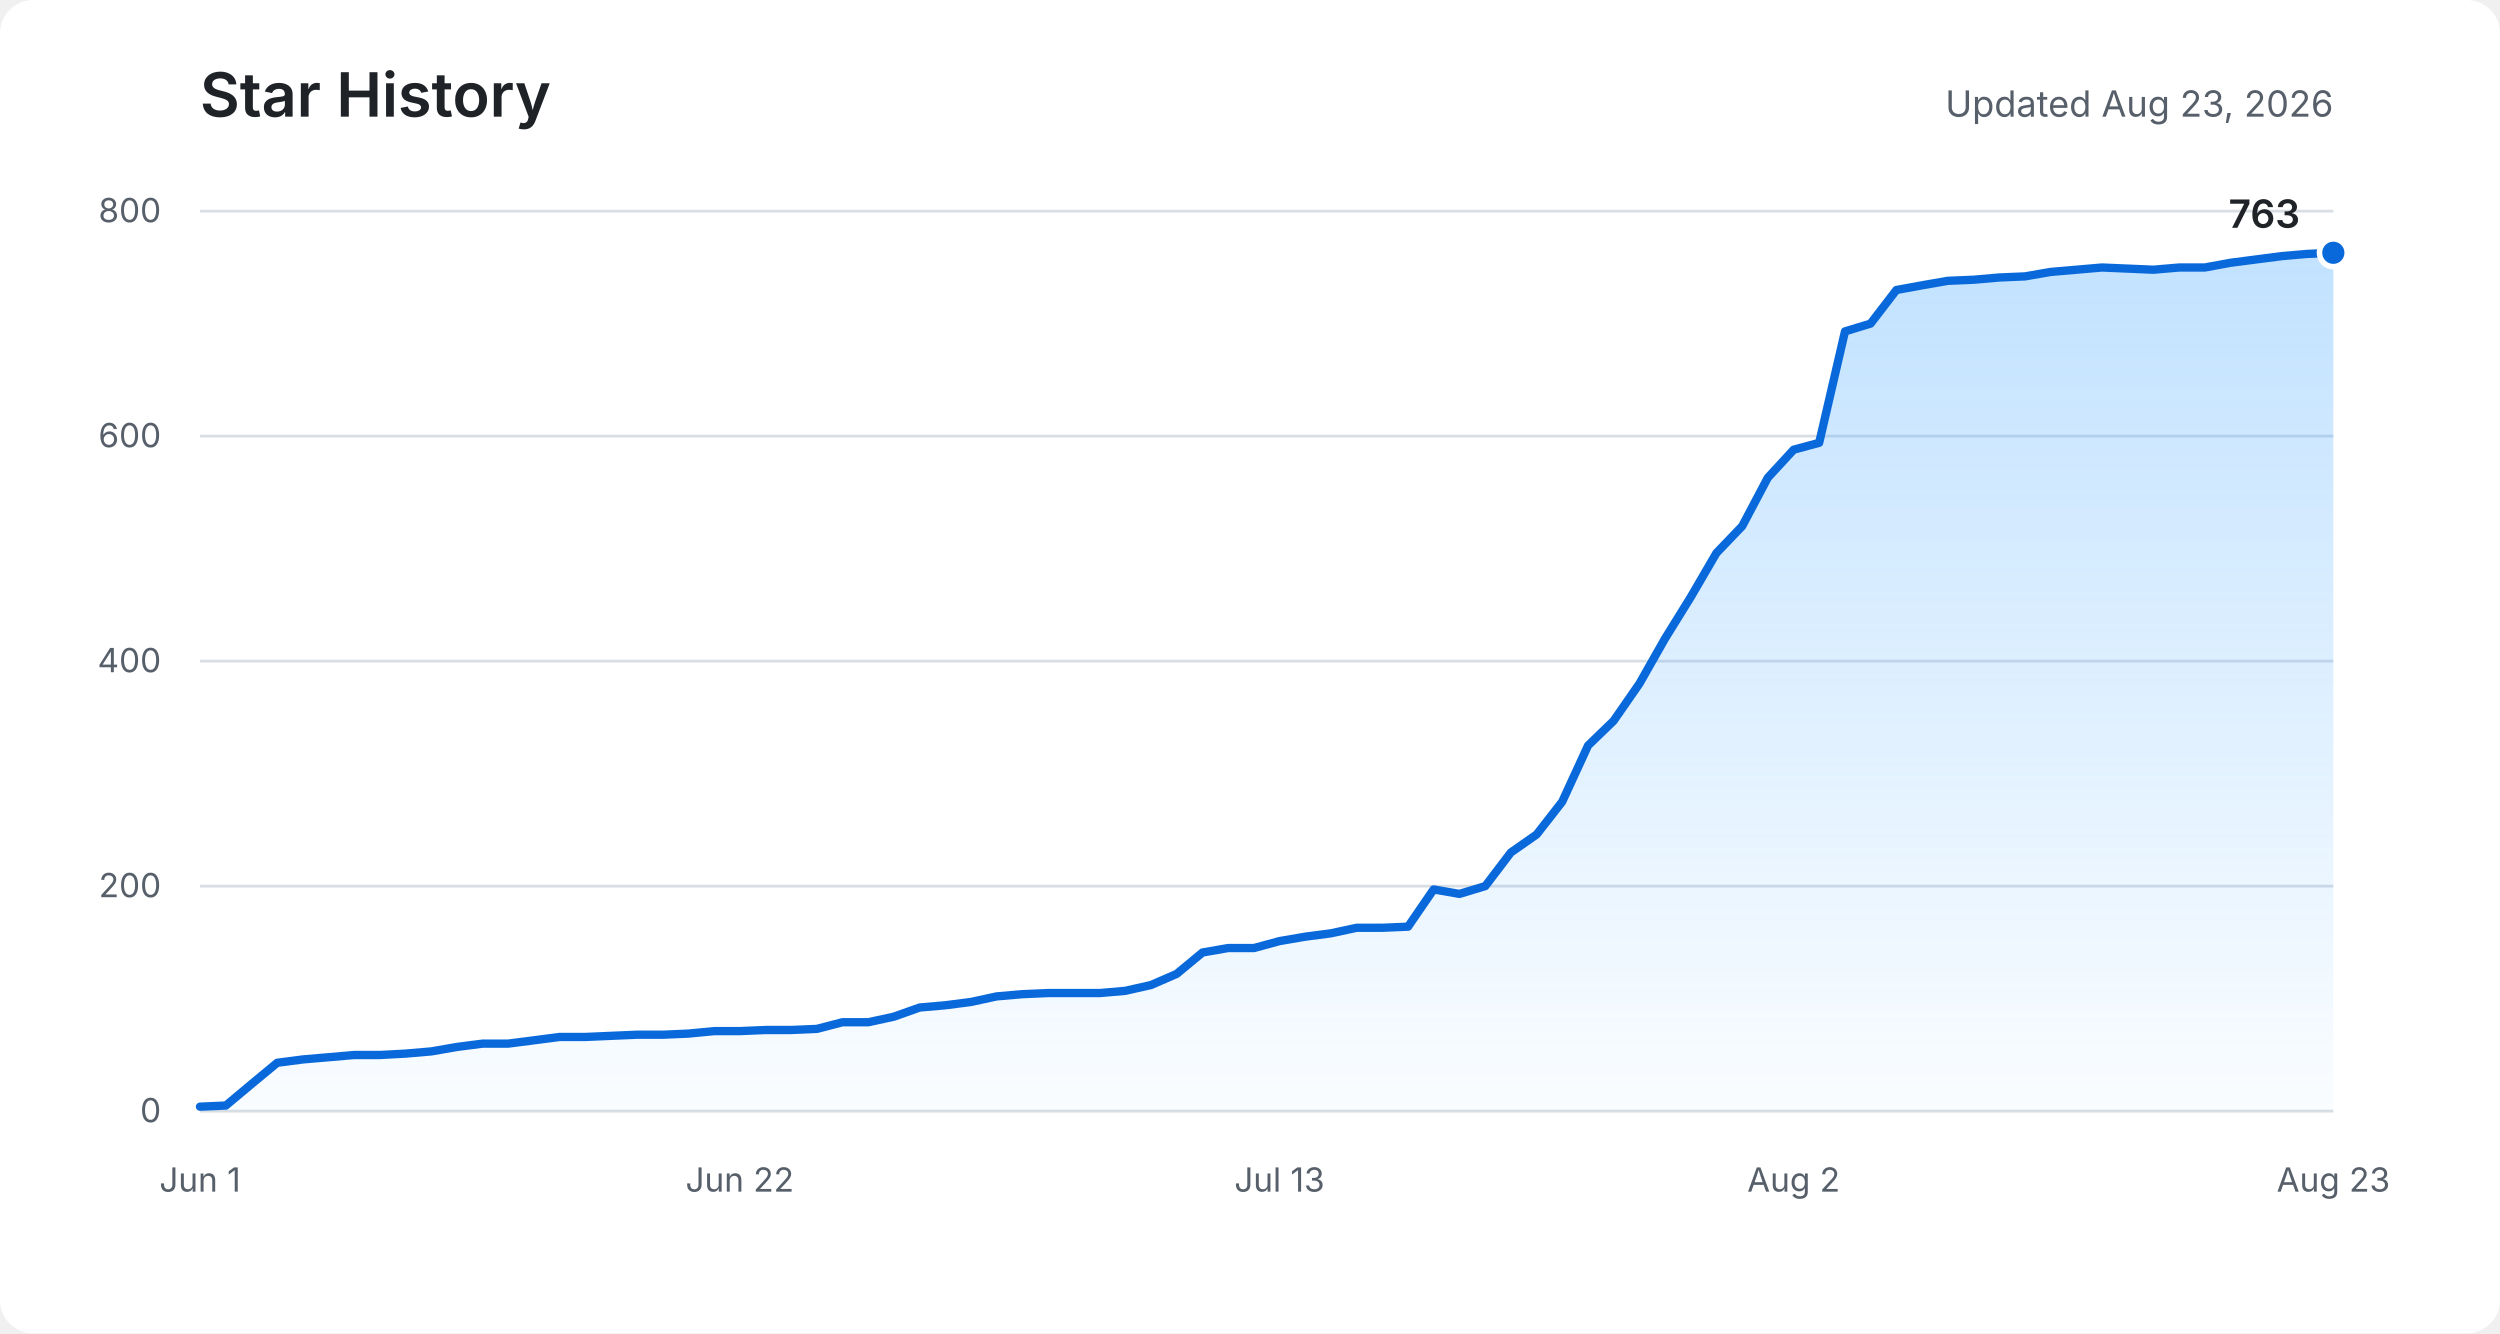
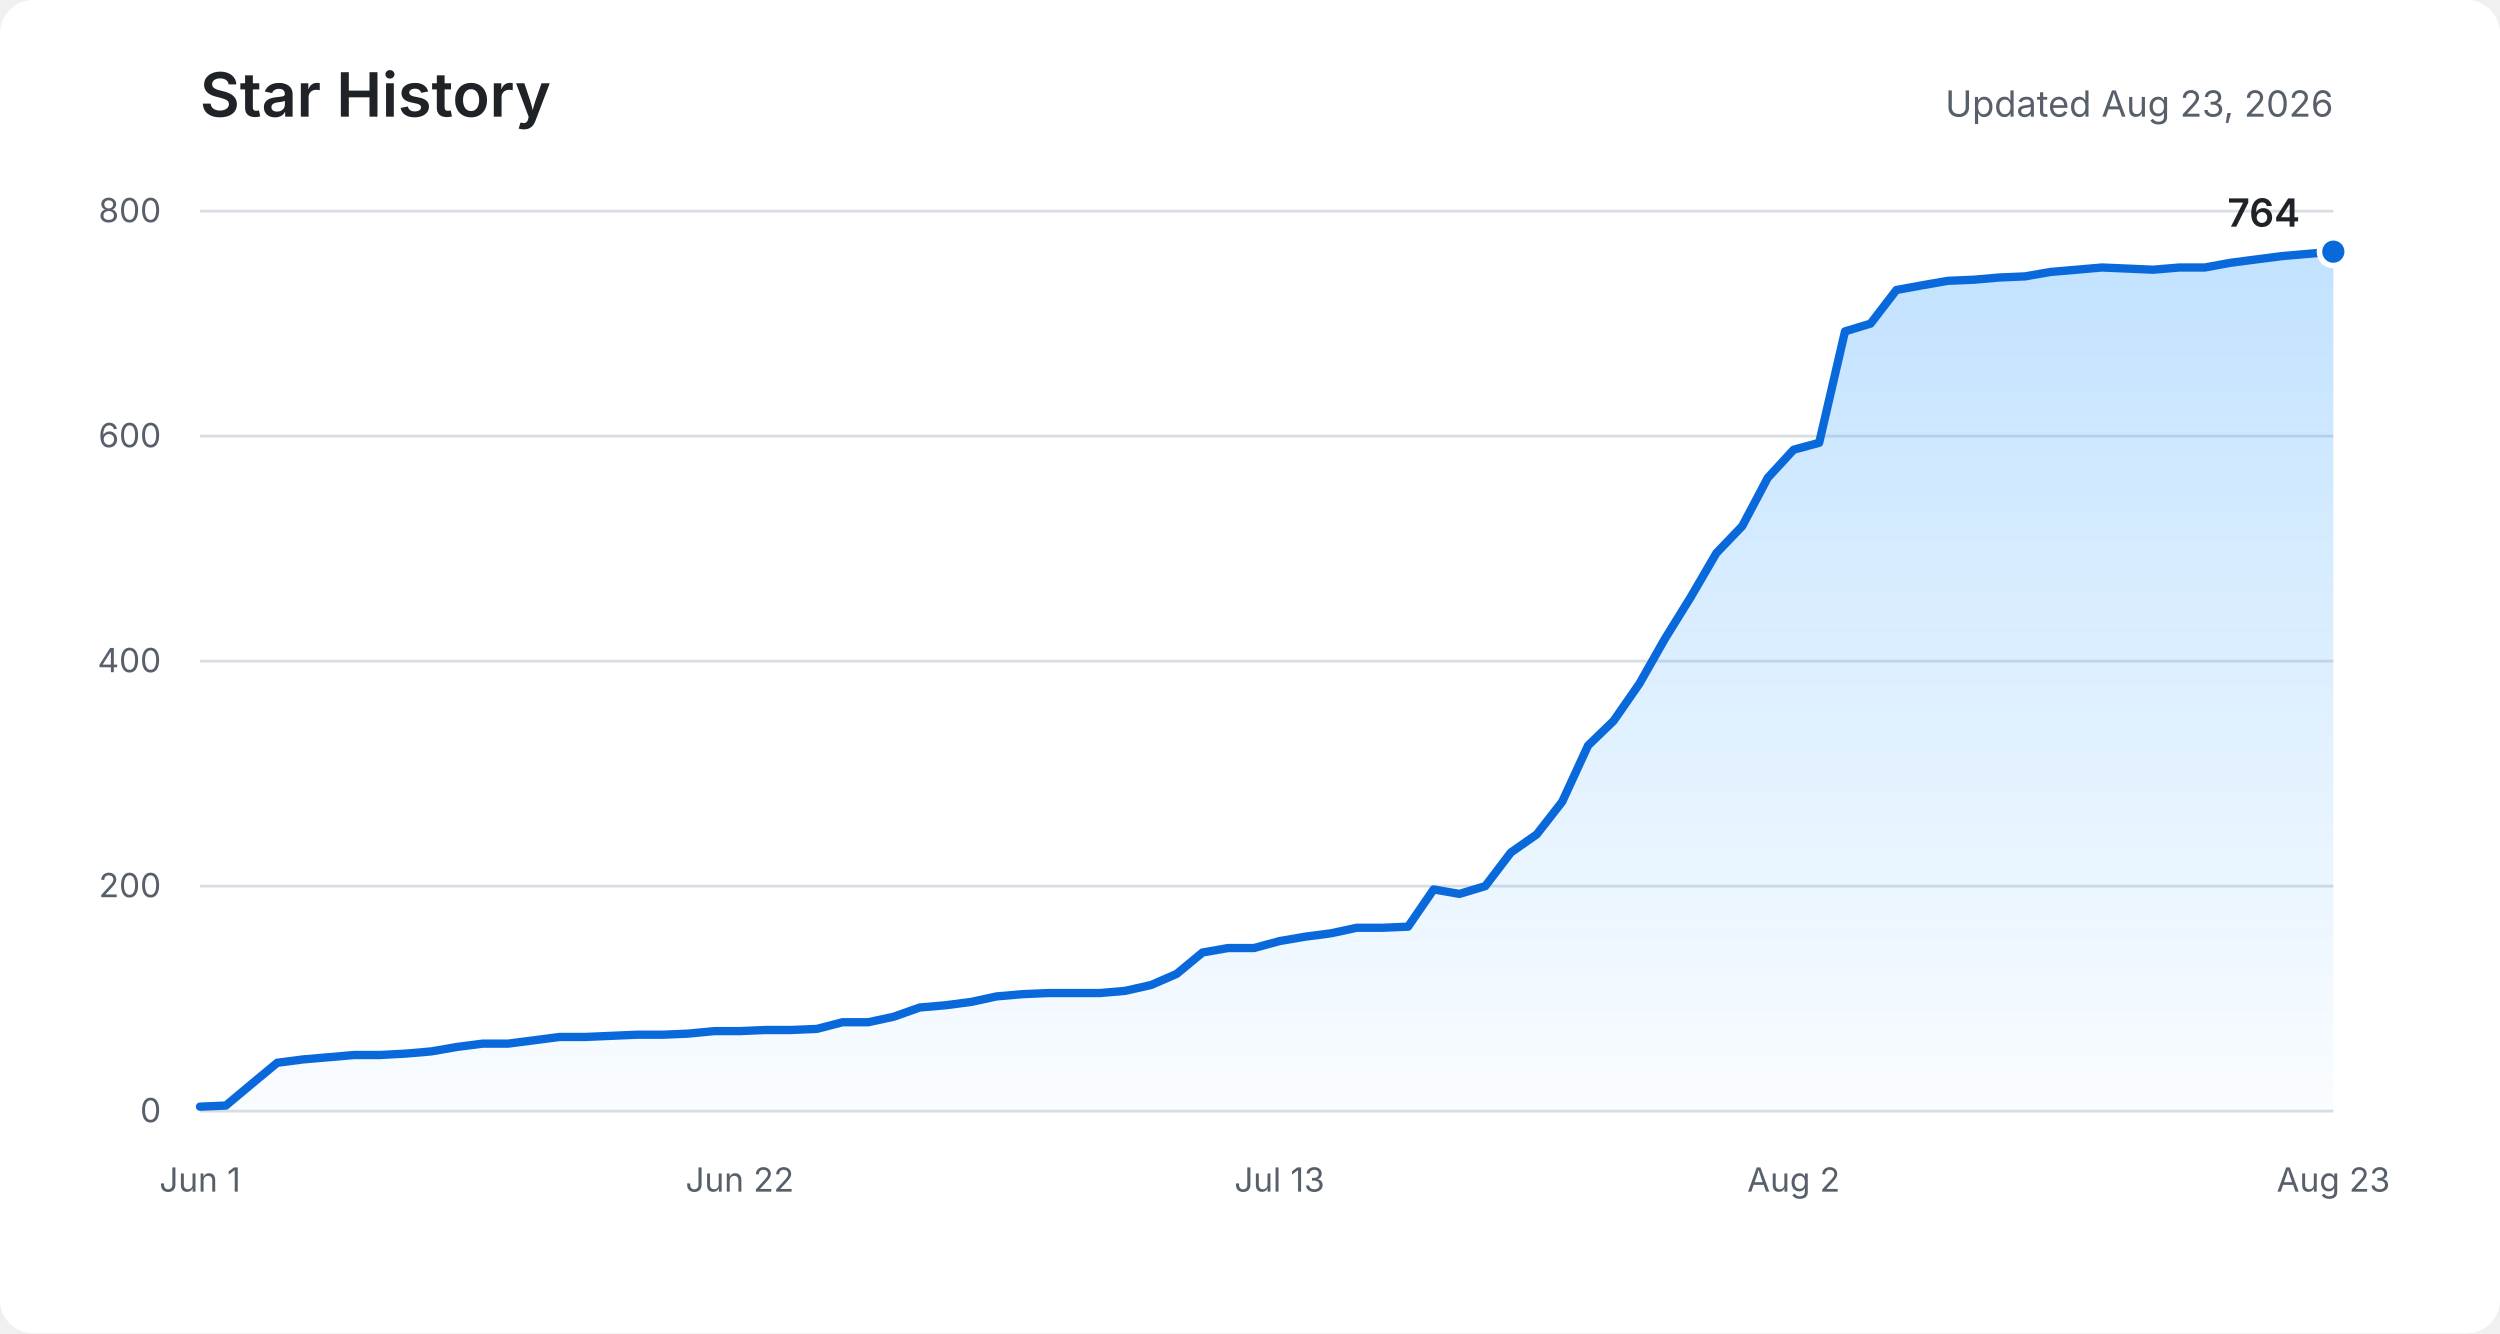
<svg xmlns="http://www.w3.org/2000/svg" role="img" aria-labelledby="title description" viewBox="0 0 900 480">
  <defs>
    <linearGradient id="area" x1="0" y1="0" x2="0" y2="1">
      <stop offset="0%" stop-color="#54aeff" stop-opacity="0.36" />
      <stop offset="100%" stop-color="#54aeff" stop-opacity="0.03" />
    </linearGradient>
  </defs>
  <rect fill="#ffffff" width="900" height="480" rx="12" />
  <text fill="#1f2328" x="72" y="42" font-family="-apple-system, BlinkMacSystemFont, Segoe UI, sans-serif" font-size="22" font-weight="600">Star History</text>
  <text fill="#57606a" x="840" y="42" text-anchor="end" font-family="-apple-system, BlinkMacSystemFont, Segoe UI, sans-serif" font-size="13">Updated Aug 23, 2026</text>
  <g fill="none" stroke="#d8dee4" stroke-width="1">
    <path d="M72 400H840" />
    <path d="M72 319H840" />
    <path d="M72 238H840" />
    <path d="M72 157H840" />
    <path d="M72 76H840" />
  </g>
  <g fill="#57606a" font-family="-apple-system, BlinkMacSystemFont, Segoe UI, sans-serif" font-size="12">
    <text x="58" y="404" text-anchor="end">0</text>
    <text x="58" y="323" text-anchor="end">200</text>
    <text x="58" y="242" text-anchor="end">400</text>
    <text x="58" y="161" text-anchor="end">600</text>
    <text x="58" y="80" text-anchor="end">800</text>
    <text x="72" y="429" text-anchor="middle">Jun 1</text>
    <text x="266.3" y="429" text-anchor="middle">Jun 22</text>
    <text x="460.6" y="429" text-anchor="middle">Jul 13</text>
    <text x="645.7" y="429" text-anchor="middle">Aug 2</text>
    <text x="840" y="429" text-anchor="middle">Aug 23</text>
  </g>
-   <path fill="url(#area)" d="M72,398.4 L81.3,398 L90.5,390.3 L99.8,382.6 L109,381.4 L118.3,380.6 L127.5,379.8 L136.8,379.8 L146,379.3 L155.3,378.5 L164.5,376.9 L173.8,375.7 L183,375.7 L192.3,374.5 L201.5,373.3 L210.8,373.3 L220,372.9 L229.3,372.5 L238.6,372.5 L247.8,372.1 L257.1,371.2 L266.3,371.2 L275.6,370.8 L284.8,370.8 L294.1,370.4 L303.3,368 L312.6,368 L321.8,366 L331.1,362.7 L340.3,361.9 L349.6,360.7 L358.8,358.7 L368.1,357.9 L377.3,357.5 L386.6,357.5 L395.9,357.5 L405.1,356.7 L414.4,354.6 L423.6,350.6 L432.9,342.9 L442.1,341.3 L451.4,341.3 L460.6,338.8 L469.9,337.2 L479.1,336 L488.4,334 L497.6,334 L506.9,333.6 L516.1,320.2 L525.4,321.8 L534.7,319 L543.9,306.9 L553.2,300.4 L562.4,288.6 L571.7,268.4 L580.9,259.5 L590.2,246.1 L599.4,229.9 L608.7,214.9 L617.9,199.1 L627.2,189.4 L636.4,172 L645.7,161.9 L654.9,159.4 L664.2,119.3 L673.4,116.5 L682.7,104.4 L692,102.7 L701.2,101.1 L710.5,100.7 L719.7,99.9 L729,99.5 L738.2,97.9 L747.5,97.1 L756.7,96.3 L766,96.7 L775.2,97.1 L784.5,96.3 L793.7,96.3 L803,94.6 L812.2,93.4 L821.5,92.2 L830.7,91.4 L840,91 L840,400 L72,400 Z" />
-   <polyline fill="none" stroke="#0969da" stroke-width="3" stroke-linecap="round" stroke-linejoin="round" points="72,398.4 81.3,398 90.5,390.3 99.8,382.6 109,381.4 118.3,380.6 127.5,379.8 136.8,379.8 146,379.3 155.3,378.5 164.5,376.9 173.8,375.7 183,375.7 192.3,374.5 201.5,373.3 210.8,373.3 220,372.9 229.3,372.5 238.6,372.5 247.8,372.1 257.1,371.2 266.3,371.2 275.6,370.8 284.8,370.8 294.1,370.4 303.3,368 312.6,368 321.8,366 331.1,362.7 340.3,361.9 349.6,360.7 358.8,358.7 368.1,357.9 377.3,357.5 386.6,357.5 395.9,357.5 405.1,356.7 414.4,354.6 423.6,350.6 432.9,342.9 442.1,341.3 451.4,341.3 460.6,338.8 469.9,337.2 479.1,336 488.4,334 497.6,334 506.9,333.6 516.1,320.2 525.4,321.8 534.7,319 543.9,306.9 553.2,300.4 562.4,288.6 571.7,268.4 580.9,259.5 590.2,246.1 599.4,229.9 608.7,214.9 617.9,199.1 627.2,189.4 636.4,172 645.7,161.9 654.9,159.4 664.2,119.3 673.4,116.5 682.7,104.4 692,102.7 701.2,101.1 710.5,100.7 719.7,99.9 729,99.5 738.2,97.9 747.5,97.1 756.7,96.3 766,96.7 775.2,97.1 784.5,96.3 793.7,96.3 803,94.6 812.2,93.4 821.5,92.2 830.7,91.4 840,91" />
-   <circle fill="#0969da" stroke="#ffffff" cx="840" cy="91" r="5" stroke-width="2" />
-   <text fill="#1f2328" x="828" y="82" text-anchor="end" font-family="-apple-system, BlinkMacSystemFont, Segoe UI, sans-serif" font-size="14" font-weight="600">763</text>
+   <path fill="url(#area)" d="M72,398.4 L81.3,398 L90.5,390.3 L99.8,382.6 L109,381.4 L118.3,380.6 L127.5,379.8 L136.8,379.8 L146,379.3 L155.3,378.5 L164.5,376.9 L173.8,375.7 L183,375.7 L192.3,374.5 L201.5,373.3 L210.8,373.3 L220,372.9 L229.3,372.5 L238.6,372.5 L247.8,372.1 L257.1,371.2 L266.3,371.2 L275.6,370.8 L284.8,370.8 L294.1,370.4 L303.3,368 L312.6,368 L321.8,366 L331.1,362.7 L340.3,361.9 L349.6,360.7 L358.8,358.7 L368.1,357.9 L377.3,357.5 L386.6,357.5 L395.9,357.5 L405.1,356.7 L414.4,354.6 L423.6,350.6 L432.9,342.9 L442.1,341.3 L451.4,341.3 L460.6,338.8 L469.9,337.2 L479.1,336 L488.4,334 L497.6,334 L506.9,333.6 L516.1,320.2 L525.4,321.8 L534.7,319 L543.9,306.9 L553.2,300.4 L562.4,288.6 L571.7,268.4 L580.9,259.5 L590.2,246.1 L599.4,229.9 L608.7,214.9 L617.9,199.1 L627.2,189.4 L636.4,172 L645.7,161.9 L654.9,159.4 L664.2,119.3 L673.4,116.5 L682.7,104.4 L692,102.7 L701.2,101.1 L710.5,100.7 L719.7,99.9 L729,99.5 L738.2,97.9 L747.5,97.1 L756.7,96.3 L766,96.7 L775.2,97.1 L784.5,96.3 L793.7,96.3 L803,94.6 L812.2,93.4 L821.5,92.2 L830.7,91.4 L840,90.6 L840,400 L72,400 Z" />
+   <polyline fill="none" stroke="#0969da" stroke-width="3" stroke-linecap="round" stroke-linejoin="round" points="72,398.4 81.3,398 90.5,390.3 99.8,382.6 109,381.4 118.3,380.6 127.5,379.8 136.8,379.8 146,379.3 155.3,378.5 164.5,376.9 173.8,375.7 183,375.7 192.3,374.5 201.5,373.3 210.8,373.3 220,372.9 229.3,372.5 238.6,372.5 247.8,372.1 257.1,371.2 266.3,371.2 275.6,370.8 284.8,370.8 294.1,370.4 303.3,368 312.6,368 321.8,366 331.1,362.7 340.3,361.9 349.6,360.7 358.8,358.7 368.1,357.9 377.3,357.5 386.6,357.5 395.9,357.5 405.1,356.7 414.4,354.6 423.6,350.6 432.9,342.9 442.1,341.3 451.4,341.3 460.6,338.8 469.9,337.2 479.1,336 488.4,334 497.6,334 506.9,333.6 516.1,320.2 525.4,321.8 534.7,319 543.9,306.9 553.2,300.4 562.4,288.6 571.7,268.4 580.9,259.5 590.2,246.1 599.4,229.9 608.7,214.9 617.9,199.1 627.2,189.4 636.4,172 645.7,161.9 654.9,159.4 664.2,119.3 673.4,116.5 682.7,104.4 692,102.7 701.2,101.1 710.5,100.7 719.7,99.9 729,99.5 738.2,97.9 747.5,97.1 756.7,96.3 766,96.7 775.2,97.1 784.5,96.3 793.7,96.3 803,94.6 812.2,93.4 821.5,92.2 830.7,91.4 840,90.6" />
+   <circle fill="#0969da" stroke="#ffffff" cx="840" cy="90.6" r="5" stroke-width="2" />
+   <text fill="#1f2328" x="828" y="81.6" text-anchor="end" font-family="-apple-system, BlinkMacSystemFont, Segoe UI, sans-serif" font-size="14" font-weight="600">764</text>
</svg>
